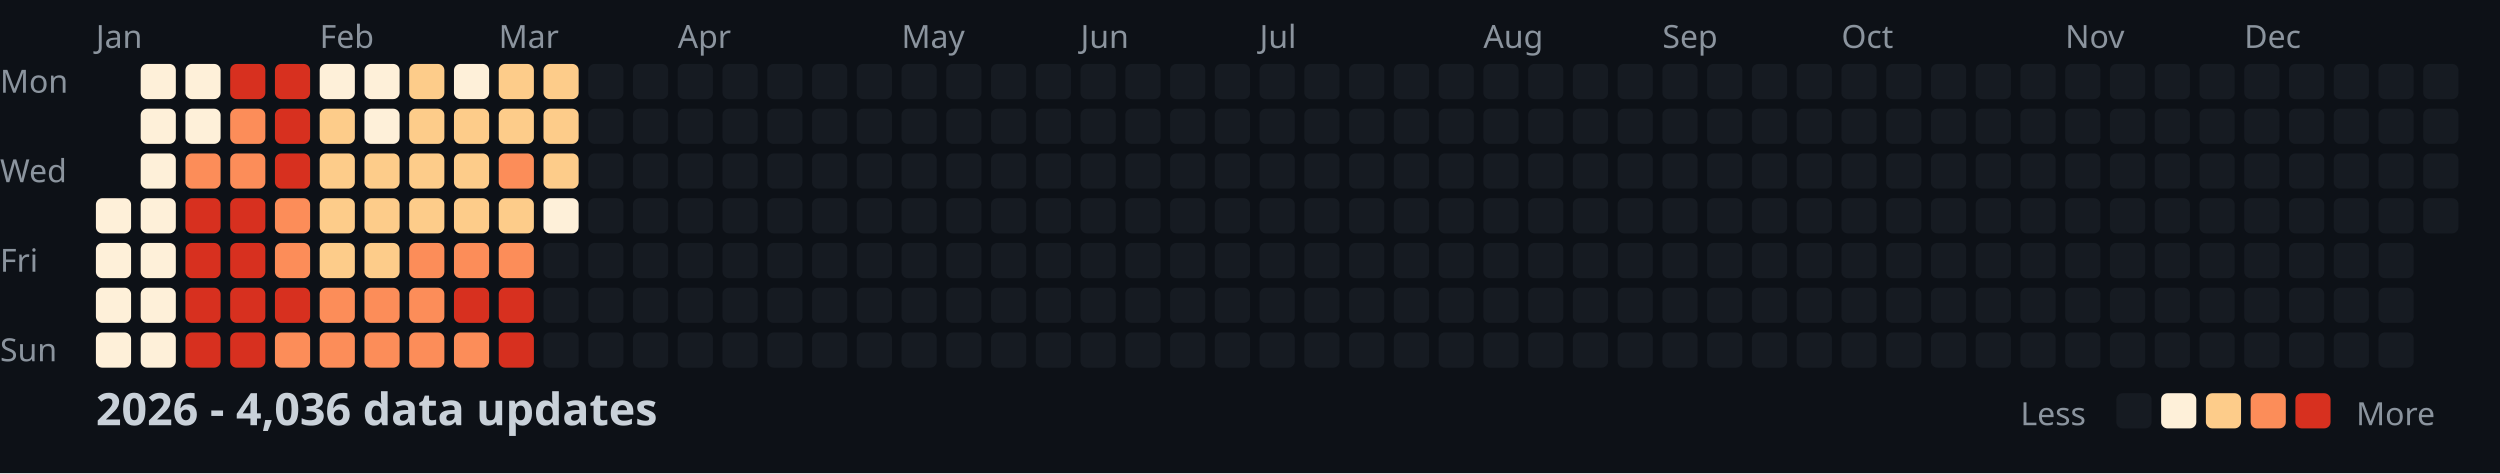
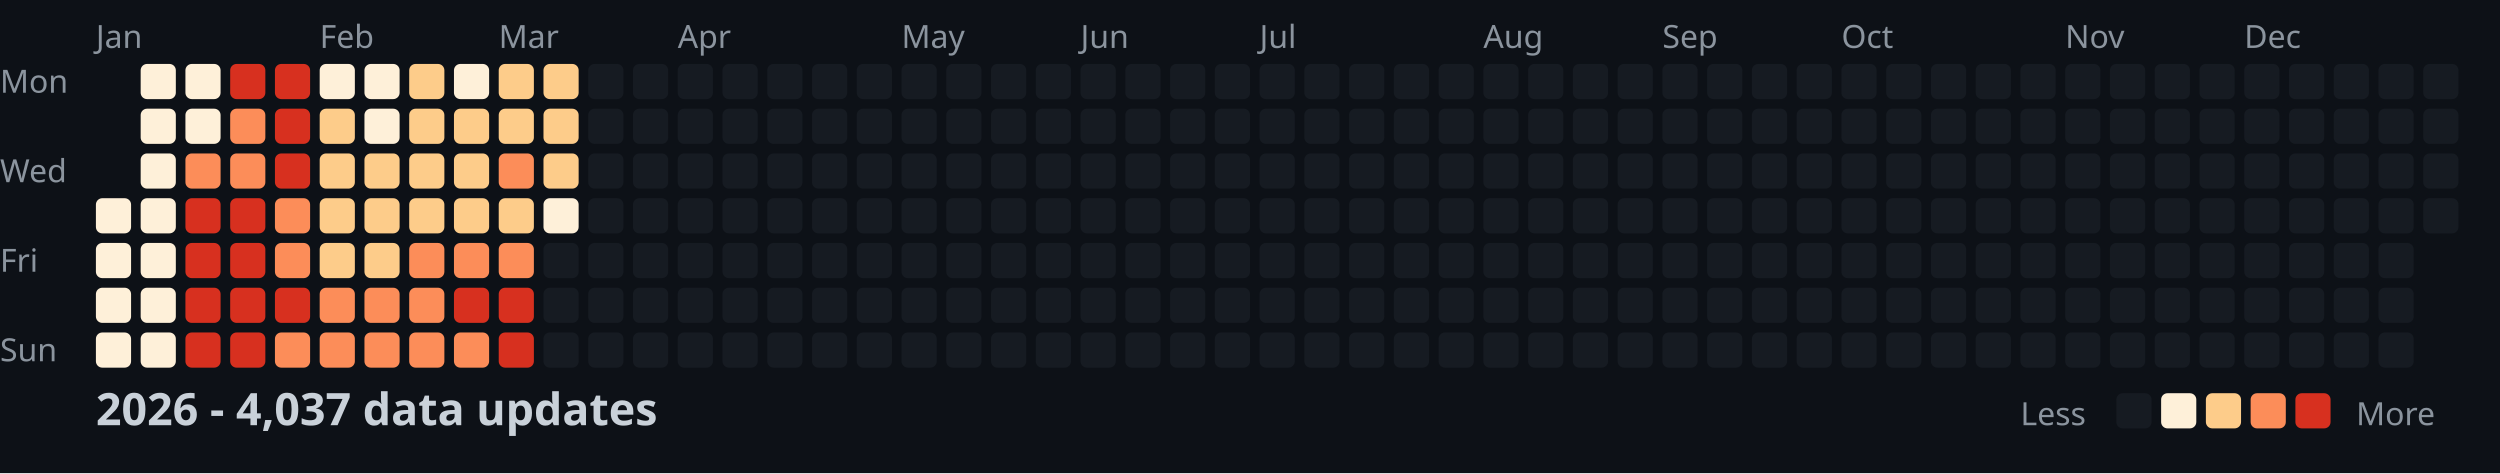
<svg xmlns="http://www.w3.org/2000/svg" width="782" height="148">
  <style>
    .month { font: 10px sans-serif; fill: #8b949e; }
    .day { font: 10px sans-serif; fill: #8b949e; }
    .title { font: bold 14px sans-serif; fill: #c9d1d9; }
    .legend { font: 10px sans-serif; fill: #8b949e; }
  </style>
  <rect width="100%" height="100%" fill="#0d1117" />
  <text x="0" y="29" class="day">Mon</text>
  <text x="0" y="57" class="day">Wed</text>
  <text x="0" y="85" class="day">Fri</text>
  <text x="0" y="113" class="day">Sun</text>
  <text x="30" y="15" class="month">Jan</text>
  <text x="100" y="15" class="month">Feb</text>
  <text x="156" y="15" class="month">Mar</text>
  <text x="212" y="15" class="month">Apr</text>
  <text x="282" y="15" class="month">May</text>
  <text x="338" y="15" class="month">Jun</text>
  <text x="394" y="15" class="month">Jul</text>
  <text x="464" y="15" class="month">Aug</text>
  <text x="520" y="15" class="month">Sep</text>
  <text x="576" y="15" class="month">Oct</text>
  <text x="646" y="15" class="month">Nov</text>
  <text x="702" y="15" class="month">Dec</text>
  <rect x="30" y="62" width="11" height="11" fill="#fef0d9" rx="2" />
  <rect x="30" y="76" width="11" height="11" fill="#fef0d9" rx="2" />
  <rect x="30" y="90" width="11" height="11" fill="#fef0d9" rx="2" />
  <rect x="30" y="104" width="11" height="11" fill="#fef0d9" rx="2" />
  <rect x="44" y="20" width="11" height="11" fill="#fef0d9" rx="2" />
  <rect x="44" y="34" width="11" height="11" fill="#fef0d9" rx="2" />
  <rect x="44" y="48" width="11" height="11" fill="#fef0d9" rx="2" />
  <rect x="44" y="62" width="11" height="11" fill="#fef0d9" rx="2" />
  <rect x="44" y="76" width="11" height="11" fill="#fef0d9" rx="2" />
  <rect x="44" y="90" width="11" height="11" fill="#fef0d9" rx="2" />
  <rect x="44" y="104" width="11" height="11" fill="#fef0d9" rx="2" />
  <rect x="58" y="20" width="11" height="11" fill="#fef0d9" rx="2" />
  <rect x="58" y="34" width="11" height="11" fill="#fef0d9" rx="2" />
  <rect x="58" y="48" width="11" height="11" fill="#fc8d59" rx="2" />
  <rect x="58" y="62" width="11" height="11" fill="#d7301f" rx="2" />
  <rect x="58" y="76" width="11" height="11" fill="#d7301f" rx="2" />
  <rect x="58" y="90" width="11" height="11" fill="#d7301f" rx="2" />
  <rect x="58" y="104" width="11" height="11" fill="#d7301f" rx="2" />
  <rect x="72" y="20" width="11" height="11" fill="#d7301f" rx="2" />
  <rect x="72" y="34" width="11" height="11" fill="#fc8d59" rx="2" />
  <rect x="72" y="48" width="11" height="11" fill="#fc8d59" rx="2" />
  <rect x="72" y="62" width="11" height="11" fill="#d7301f" rx="2" />
  <rect x="72" y="76" width="11" height="11" fill="#d7301f" rx="2" />
  <rect x="72" y="90" width="11" height="11" fill="#d7301f" rx="2" />
  <rect x="72" y="104" width="11" height="11" fill="#d7301f" rx="2" />
  <rect x="86" y="20" width="11" height="11" fill="#d7301f" rx="2" />
  <rect x="86" y="34" width="11" height="11" fill="#d7301f" rx="2" />
  <rect x="86" y="48" width="11" height="11" fill="#d7301f" rx="2" />
  <rect x="86" y="62" width="11" height="11" fill="#fc8d59" rx="2" />
  <rect x="86" y="76" width="11" height="11" fill="#fc8d59" rx="2" />
  <rect x="86" y="90" width="11" height="11" fill="#d7301f" rx="2" />
  <rect x="86" y="104" width="11" height="11" fill="#fc8d59" rx="2" />
  <rect x="100" y="20" width="11" height="11" fill="#fef0d9" rx="2" />
  <rect x="100" y="34" width="11" height="11" fill="#fdcc8a" rx="2" />
  <rect x="100" y="48" width="11" height="11" fill="#fdcc8a" rx="2" />
  <rect x="100" y="62" width="11" height="11" fill="#fdcc8a" rx="2" />
  <rect x="100" y="76" width="11" height="11" fill="#fdcc8a" rx="2" />
  <rect x="100" y="90" width="11" height="11" fill="#fc8d59" rx="2" />
  <rect x="100" y="104" width="11" height="11" fill="#fc8d59" rx="2" />
  <rect x="114" y="20" width="11" height="11" fill="#fef0d9" rx="2" />
  <rect x="114" y="34" width="11" height="11" fill="#fef0d9" rx="2" />
  <rect x="114" y="48" width="11" height="11" fill="#fdcc8a" rx="2" />
  <rect x="114" y="62" width="11" height="11" fill="#fdcc8a" rx="2" />
  <rect x="114" y="76" width="11" height="11" fill="#fdcc8a" rx="2" />
  <rect x="114" y="90" width="11" height="11" fill="#fc8d59" rx="2" />
  <rect x="114" y="104" width="11" height="11" fill="#fc8d59" rx="2" />
  <rect x="128" y="20" width="11" height="11" fill="#fdcc8a" rx="2" />
  <rect x="128" y="34" width="11" height="11" fill="#fdcc8a" rx="2" />
  <rect x="128" y="48" width="11" height="11" fill="#fdcc8a" rx="2" />
  <rect x="128" y="62" width="11" height="11" fill="#fdcc8a" rx="2" />
  <rect x="128" y="76" width="11" height="11" fill="#fc8d59" rx="2" />
  <rect x="128" y="90" width="11" height="11" fill="#fc8d59" rx="2" />
  <rect x="128" y="104" width="11" height="11" fill="#fc8d59" rx="2" />
  <rect x="142" y="20" width="11" height="11" fill="#fef0d9" rx="2" />
  <rect x="142" y="34" width="11" height="11" fill="#fdcc8a" rx="2" />
  <rect x="142" y="48" width="11" height="11" fill="#fdcc8a" rx="2" />
  <rect x="142" y="62" width="11" height="11" fill="#fdcc8a" rx="2" />
  <rect x="142" y="76" width="11" height="11" fill="#fc8d59" rx="2" />
  <rect x="142" y="90" width="11" height="11" fill="#d7301f" rx="2" />
  <rect x="142" y="104" width="11" height="11" fill="#fc8d59" rx="2" />
  <rect x="156" y="20" width="11" height="11" fill="#fdcc8a" rx="2" />
  <rect x="156" y="34" width="11" height="11" fill="#fdcc8a" rx="2" />
  <rect x="156" y="48" width="11" height="11" fill="#fc8d59" rx="2" />
  <rect x="156" y="62" width="11" height="11" fill="#fdcc8a" rx="2" />
  <rect x="156" y="76" width="11" height="11" fill="#fc8d59" rx="2" />
  <rect x="156" y="90" width="11" height="11" fill="#d7301f" rx="2" />
  <rect x="156" y="104" width="11" height="11" fill="#d7301f" rx="2" />
  <rect x="170" y="20" width="11" height="11" fill="#fdcc8a" rx="2" />
  <rect x="170" y="34" width="11" height="11" fill="#fdcc8a" rx="2" />
  <rect x="170" y="48" width="11" height="11" fill="#fdcc8a" rx="2" />
  <rect x="170" y="62" width="11" height="11" fill="#fef0d9" rx="2" />
  <rect x="170" y="76" width="11" height="11" fill="#161b22" rx="2" />
  <rect x="170" y="90" width="11" height="11" fill="#161b22" rx="2" />
  <rect x="170" y="104" width="11" height="11" fill="#161b22" rx="2" />
  <rect x="184" y="20" width="11" height="11" fill="#161b22" rx="2" />
  <rect x="184" y="34" width="11" height="11" fill="#161b22" rx="2" />
  <rect x="184" y="48" width="11" height="11" fill="#161b22" rx="2" />
  <rect x="184" y="62" width="11" height="11" fill="#161b22" rx="2" />
  <rect x="184" y="76" width="11" height="11" fill="#161b22" rx="2" />
  <rect x="184" y="90" width="11" height="11" fill="#161b22" rx="2" />
  <rect x="184" y="104" width="11" height="11" fill="#161b22" rx="2" />
  <rect x="198" y="20" width="11" height="11" fill="#161b22" rx="2" />
  <rect x="198" y="34" width="11" height="11" fill="#161b22" rx="2" />
  <rect x="198" y="48" width="11" height="11" fill="#161b22" rx="2" />
  <rect x="198" y="62" width="11" height="11" fill="#161b22" rx="2" />
  <rect x="198" y="76" width="11" height="11" fill="#161b22" rx="2" />
  <rect x="198" y="90" width="11" height="11" fill="#161b22" rx="2" />
  <rect x="198" y="104" width="11" height="11" fill="#161b22" rx="2" />
  <rect x="212" y="20" width="11" height="11" fill="#161b22" rx="2" />
  <rect x="212" y="34" width="11" height="11" fill="#161b22" rx="2" />
  <rect x="212" y="48" width="11" height="11" fill="#161b22" rx="2" />
  <rect x="212" y="62" width="11" height="11" fill="#161b22" rx="2" />
  <rect x="212" y="76" width="11" height="11" fill="#161b22" rx="2" />
  <rect x="212" y="90" width="11" height="11" fill="#161b22" rx="2" />
  <rect x="212" y="104" width="11" height="11" fill="#161b22" rx="2" />
  <rect x="226" y="20" width="11" height="11" fill="#161b22" rx="2" />
  <rect x="226" y="34" width="11" height="11" fill="#161b22" rx="2" />
  <rect x="226" y="48" width="11" height="11" fill="#161b22" rx="2" />
  <rect x="226" y="62" width="11" height="11" fill="#161b22" rx="2" />
  <rect x="226" y="76" width="11" height="11" fill="#161b22" rx="2" />
  <rect x="226" y="90" width="11" height="11" fill="#161b22" rx="2" />
  <rect x="226" y="104" width="11" height="11" fill="#161b22" rx="2" />
  <rect x="240" y="20" width="11" height="11" fill="#161b22" rx="2" />
  <rect x="240" y="34" width="11" height="11" fill="#161b22" rx="2" />
  <rect x="240" y="48" width="11" height="11" fill="#161b22" rx="2" />
  <rect x="240" y="62" width="11" height="11" fill="#161b22" rx="2" />
  <rect x="240" y="76" width="11" height="11" fill="#161b22" rx="2" />
  <rect x="240" y="90" width="11" height="11" fill="#161b22" rx="2" />
  <rect x="240" y="104" width="11" height="11" fill="#161b22" rx="2" />
  <rect x="254" y="20" width="11" height="11" fill="#161b22" rx="2" />
  <rect x="254" y="34" width="11" height="11" fill="#161b22" rx="2" />
  <rect x="254" y="48" width="11" height="11" fill="#161b22" rx="2" />
  <rect x="254" y="62" width="11" height="11" fill="#161b22" rx="2" />
  <rect x="254" y="76" width="11" height="11" fill="#161b22" rx="2" />
  <rect x="254" y="90" width="11" height="11" fill="#161b22" rx="2" />
  <rect x="254" y="104" width="11" height="11" fill="#161b22" rx="2" />
  <rect x="268" y="20" width="11" height="11" fill="#161b22" rx="2" />
  <rect x="268" y="34" width="11" height="11" fill="#161b22" rx="2" />
  <rect x="268" y="48" width="11" height="11" fill="#161b22" rx="2" />
  <rect x="268" y="62" width="11" height="11" fill="#161b22" rx="2" />
  <rect x="268" y="76" width="11" height="11" fill="#161b22" rx="2" />
  <rect x="268" y="90" width="11" height="11" fill="#161b22" rx="2" />
  <rect x="268" y="104" width="11" height="11" fill="#161b22" rx="2" />
  <rect x="282" y="20" width="11" height="11" fill="#161b22" rx="2" />
  <rect x="282" y="34" width="11" height="11" fill="#161b22" rx="2" />
  <rect x="282" y="48" width="11" height="11" fill="#161b22" rx="2" />
  <rect x="282" y="62" width="11" height="11" fill="#161b22" rx="2" />
  <rect x="282" y="76" width="11" height="11" fill="#161b22" rx="2" />
  <rect x="282" y="90" width="11" height="11" fill="#161b22" rx="2" />
  <rect x="282" y="104" width="11" height="11" fill="#161b22" rx="2" />
  <rect x="296" y="20" width="11" height="11" fill="#161b22" rx="2" />
  <rect x="296" y="34" width="11" height="11" fill="#161b22" rx="2" />
  <rect x="296" y="48" width="11" height="11" fill="#161b22" rx="2" />
  <rect x="296" y="62" width="11" height="11" fill="#161b22" rx="2" />
  <rect x="296" y="76" width="11" height="11" fill="#161b22" rx="2" />
  <rect x="296" y="90" width="11" height="11" fill="#161b22" rx="2" />
  <rect x="296" y="104" width="11" height="11" fill="#161b22" rx="2" />
  <rect x="310" y="20" width="11" height="11" fill="#161b22" rx="2" />
  <rect x="310" y="34" width="11" height="11" fill="#161b22" rx="2" />
  <rect x="310" y="48" width="11" height="11" fill="#161b22" rx="2" />
  <rect x="310" y="62" width="11" height="11" fill="#161b22" rx="2" />
  <rect x="310" y="76" width="11" height="11" fill="#161b22" rx="2" />
  <rect x="310" y="90" width="11" height="11" fill="#161b22" rx="2" />
  <rect x="310" y="104" width="11" height="11" fill="#161b22" rx="2" />
  <rect x="324" y="20" width="11" height="11" fill="#161b22" rx="2" />
  <rect x="324" y="34" width="11" height="11" fill="#161b22" rx="2" />
  <rect x="324" y="48" width="11" height="11" fill="#161b22" rx="2" />
  <rect x="324" y="62" width="11" height="11" fill="#161b22" rx="2" />
  <rect x="324" y="76" width="11" height="11" fill="#161b22" rx="2" />
  <rect x="324" y="90" width="11" height="11" fill="#161b22" rx="2" />
  <rect x="324" y="104" width="11" height="11" fill="#161b22" rx="2" />
  <rect x="338" y="20" width="11" height="11" fill="#161b22" rx="2" />
  <rect x="338" y="34" width="11" height="11" fill="#161b22" rx="2" />
  <rect x="338" y="48" width="11" height="11" fill="#161b22" rx="2" />
  <rect x="338" y="62" width="11" height="11" fill="#161b22" rx="2" />
  <rect x="338" y="76" width="11" height="11" fill="#161b22" rx="2" />
  <rect x="338" y="90" width="11" height="11" fill="#161b22" rx="2" />
  <rect x="338" y="104" width="11" height="11" fill="#161b22" rx="2" />
  <rect x="352" y="20" width="11" height="11" fill="#161b22" rx="2" />
  <rect x="352" y="34" width="11" height="11" fill="#161b22" rx="2" />
  <rect x="352" y="48" width="11" height="11" fill="#161b22" rx="2" />
  <rect x="352" y="62" width="11" height="11" fill="#161b22" rx="2" />
  <rect x="352" y="76" width="11" height="11" fill="#161b22" rx="2" />
  <rect x="352" y="90" width="11" height="11" fill="#161b22" rx="2" />
  <rect x="352" y="104" width="11" height="11" fill="#161b22" rx="2" />
  <rect x="366" y="20" width="11" height="11" fill="#161b22" rx="2" />
  <rect x="366" y="34" width="11" height="11" fill="#161b22" rx="2" />
  <rect x="366" y="48" width="11" height="11" fill="#161b22" rx="2" />
  <rect x="366" y="62" width="11" height="11" fill="#161b22" rx="2" />
  <rect x="366" y="76" width="11" height="11" fill="#161b22" rx="2" />
  <rect x="366" y="90" width="11" height="11" fill="#161b22" rx="2" />
  <rect x="366" y="104" width="11" height="11" fill="#161b22" rx="2" />
  <rect x="380" y="20" width="11" height="11" fill="#161b22" rx="2" />
  <rect x="380" y="34" width="11" height="11" fill="#161b22" rx="2" />
  <rect x="380" y="48" width="11" height="11" fill="#161b22" rx="2" />
  <rect x="380" y="62" width="11" height="11" fill="#161b22" rx="2" />
  <rect x="380" y="76" width="11" height="11" fill="#161b22" rx="2" />
  <rect x="380" y="90" width="11" height="11" fill="#161b22" rx="2" />
  <rect x="380" y="104" width="11" height="11" fill="#161b22" rx="2" />
  <rect x="394" y="20" width="11" height="11" fill="#161b22" rx="2" />
  <rect x="394" y="34" width="11" height="11" fill="#161b22" rx="2" />
  <rect x="394" y="48" width="11" height="11" fill="#161b22" rx="2" />
  <rect x="394" y="62" width="11" height="11" fill="#161b22" rx="2" />
  <rect x="394" y="76" width="11" height="11" fill="#161b22" rx="2" />
  <rect x="394" y="90" width="11" height="11" fill="#161b22" rx="2" />
  <rect x="394" y="104" width="11" height="11" fill="#161b22" rx="2" />
  <rect x="408" y="20" width="11" height="11" fill="#161b22" rx="2" />
  <rect x="408" y="34" width="11" height="11" fill="#161b22" rx="2" />
  <rect x="408" y="48" width="11" height="11" fill="#161b22" rx="2" />
  <rect x="408" y="62" width="11" height="11" fill="#161b22" rx="2" />
  <rect x="408" y="76" width="11" height="11" fill="#161b22" rx="2" />
  <rect x="408" y="90" width="11" height="11" fill="#161b22" rx="2" />
  <rect x="408" y="104" width="11" height="11" fill="#161b22" rx="2" />
  <rect x="422" y="20" width="11" height="11" fill="#161b22" rx="2" />
  <rect x="422" y="34" width="11" height="11" fill="#161b22" rx="2" />
  <rect x="422" y="48" width="11" height="11" fill="#161b22" rx="2" />
  <rect x="422" y="62" width="11" height="11" fill="#161b22" rx="2" />
  <rect x="422" y="76" width="11" height="11" fill="#161b22" rx="2" />
  <rect x="422" y="90" width="11" height="11" fill="#161b22" rx="2" />
  <rect x="422" y="104" width="11" height="11" fill="#161b22" rx="2" />
  <rect x="436" y="20" width="11" height="11" fill="#161b22" rx="2" />
  <rect x="436" y="34" width="11" height="11" fill="#161b22" rx="2" />
  <rect x="436" y="48" width="11" height="11" fill="#161b22" rx="2" />
  <rect x="436" y="62" width="11" height="11" fill="#161b22" rx="2" />
  <rect x="436" y="76" width="11" height="11" fill="#161b22" rx="2" />
  <rect x="436" y="90" width="11" height="11" fill="#161b22" rx="2" />
  <rect x="436" y="104" width="11" height="11" fill="#161b22" rx="2" />
  <rect x="450" y="20" width="11" height="11" fill="#161b22" rx="2" />
  <rect x="450" y="34" width="11" height="11" fill="#161b22" rx="2" />
  <rect x="450" y="48" width="11" height="11" fill="#161b22" rx="2" />
  <rect x="450" y="62" width="11" height="11" fill="#161b22" rx="2" />
  <rect x="450" y="76" width="11" height="11" fill="#161b22" rx="2" />
  <rect x="450" y="90" width="11" height="11" fill="#161b22" rx="2" />
  <rect x="450" y="104" width="11" height="11" fill="#161b22" rx="2" />
  <rect x="464" y="20" width="11" height="11" fill="#161b22" rx="2" />
  <rect x="464" y="34" width="11" height="11" fill="#161b22" rx="2" />
  <rect x="464" y="48" width="11" height="11" fill="#161b22" rx="2" />
  <rect x="464" y="62" width="11" height="11" fill="#161b22" rx="2" />
  <rect x="464" y="76" width="11" height="11" fill="#161b22" rx="2" />
  <rect x="464" y="90" width="11" height="11" fill="#161b22" rx="2" />
  <rect x="464" y="104" width="11" height="11" fill="#161b22" rx="2" />
  <rect x="478" y="20" width="11" height="11" fill="#161b22" rx="2" />
  <rect x="478" y="34" width="11" height="11" fill="#161b22" rx="2" />
  <rect x="478" y="48" width="11" height="11" fill="#161b22" rx="2" />
  <rect x="478" y="62" width="11" height="11" fill="#161b22" rx="2" />
  <rect x="478" y="76" width="11" height="11" fill="#161b22" rx="2" />
  <rect x="478" y="90" width="11" height="11" fill="#161b22" rx="2" />
  <rect x="478" y="104" width="11" height="11" fill="#161b22" rx="2" />
  <rect x="492" y="20" width="11" height="11" fill="#161b22" rx="2" />
  <rect x="492" y="34" width="11" height="11" fill="#161b22" rx="2" />
  <rect x="492" y="48" width="11" height="11" fill="#161b22" rx="2" />
  <rect x="492" y="62" width="11" height="11" fill="#161b22" rx="2" />
  <rect x="492" y="76" width="11" height="11" fill="#161b22" rx="2" />
  <rect x="492" y="90" width="11" height="11" fill="#161b22" rx="2" />
  <rect x="492" y="104" width="11" height="11" fill="#161b22" rx="2" />
  <rect x="506" y="20" width="11" height="11" fill="#161b22" rx="2" />
  <rect x="506" y="34" width="11" height="11" fill="#161b22" rx="2" />
  <rect x="506" y="48" width="11" height="11" fill="#161b22" rx="2" />
  <rect x="506" y="62" width="11" height="11" fill="#161b22" rx="2" />
  <rect x="506" y="76" width="11" height="11" fill="#161b22" rx="2" />
  <rect x="506" y="90" width="11" height="11" fill="#161b22" rx="2" />
  <rect x="506" y="104" width="11" height="11" fill="#161b22" rx="2" />
  <rect x="520" y="20" width="11" height="11" fill="#161b22" rx="2" />
  <rect x="520" y="34" width="11" height="11" fill="#161b22" rx="2" />
  <rect x="520" y="48" width="11" height="11" fill="#161b22" rx="2" />
  <rect x="520" y="62" width="11" height="11" fill="#161b22" rx="2" />
  <rect x="520" y="76" width="11" height="11" fill="#161b22" rx="2" />
  <rect x="520" y="90" width="11" height="11" fill="#161b22" rx="2" />
  <rect x="520" y="104" width="11" height="11" fill="#161b22" rx="2" />
  <rect x="534" y="20" width="11" height="11" fill="#161b22" rx="2" />
  <rect x="534" y="34" width="11" height="11" fill="#161b22" rx="2" />
  <rect x="534" y="48" width="11" height="11" fill="#161b22" rx="2" />
  <rect x="534" y="62" width="11" height="11" fill="#161b22" rx="2" />
  <rect x="534" y="76" width="11" height="11" fill="#161b22" rx="2" />
  <rect x="534" y="90" width="11" height="11" fill="#161b22" rx="2" />
  <rect x="534" y="104" width="11" height="11" fill="#161b22" rx="2" />
  <rect x="548" y="20" width="11" height="11" fill="#161b22" rx="2" />
  <rect x="548" y="34" width="11" height="11" fill="#161b22" rx="2" />
  <rect x="548" y="48" width="11" height="11" fill="#161b22" rx="2" />
  <rect x="548" y="62" width="11" height="11" fill="#161b22" rx="2" />
  <rect x="548" y="76" width="11" height="11" fill="#161b22" rx="2" />
  <rect x="548" y="90" width="11" height="11" fill="#161b22" rx="2" />
  <rect x="548" y="104" width="11" height="11" fill="#161b22" rx="2" />
  <rect x="562" y="20" width="11" height="11" fill="#161b22" rx="2" />
  <rect x="562" y="34" width="11" height="11" fill="#161b22" rx="2" />
  <rect x="562" y="48" width="11" height="11" fill="#161b22" rx="2" />
  <rect x="562" y="62" width="11" height="11" fill="#161b22" rx="2" />
  <rect x="562" y="76" width="11" height="11" fill="#161b22" rx="2" />
  <rect x="562" y="90" width="11" height="11" fill="#161b22" rx="2" />
  <rect x="562" y="104" width="11" height="11" fill="#161b22" rx="2" />
  <rect x="576" y="20" width="11" height="11" fill="#161b22" rx="2" />
  <rect x="576" y="34" width="11" height="11" fill="#161b22" rx="2" />
  <rect x="576" y="48" width="11" height="11" fill="#161b22" rx="2" />
  <rect x="576" y="62" width="11" height="11" fill="#161b22" rx="2" />
  <rect x="576" y="76" width="11" height="11" fill="#161b22" rx="2" />
  <rect x="576" y="90" width="11" height="11" fill="#161b22" rx="2" />
  <rect x="576" y="104" width="11" height="11" fill="#161b22" rx="2" />
  <rect x="590" y="20" width="11" height="11" fill="#161b22" rx="2" />
  <rect x="590" y="34" width="11" height="11" fill="#161b22" rx="2" />
  <rect x="590" y="48" width="11" height="11" fill="#161b22" rx="2" />
  <rect x="590" y="62" width="11" height="11" fill="#161b22" rx="2" />
  <rect x="590" y="76" width="11" height="11" fill="#161b22" rx="2" />
  <rect x="590" y="90" width="11" height="11" fill="#161b22" rx="2" />
  <rect x="590" y="104" width="11" height="11" fill="#161b22" rx="2" />
  <rect x="604" y="20" width="11" height="11" fill="#161b22" rx="2" />
  <rect x="604" y="34" width="11" height="11" fill="#161b22" rx="2" />
  <rect x="604" y="48" width="11" height="11" fill="#161b22" rx="2" />
  <rect x="604" y="62" width="11" height="11" fill="#161b22" rx="2" />
  <rect x="604" y="76" width="11" height="11" fill="#161b22" rx="2" />
  <rect x="604" y="90" width="11" height="11" fill="#161b22" rx="2" />
  <rect x="604" y="104" width="11" height="11" fill="#161b22" rx="2" />
  <rect x="618" y="20" width="11" height="11" fill="#161b22" rx="2" />
  <rect x="618" y="34" width="11" height="11" fill="#161b22" rx="2" />
  <rect x="618" y="48" width="11" height="11" fill="#161b22" rx="2" />
  <rect x="618" y="62" width="11" height="11" fill="#161b22" rx="2" />
  <rect x="618" y="76" width="11" height="11" fill="#161b22" rx="2" />
  <rect x="618" y="90" width="11" height="11" fill="#161b22" rx="2" />
  <rect x="618" y="104" width="11" height="11" fill="#161b22" rx="2" />
  <rect x="632" y="20" width="11" height="11" fill="#161b22" rx="2" />
  <rect x="632" y="34" width="11" height="11" fill="#161b22" rx="2" />
  <rect x="632" y="48" width="11" height="11" fill="#161b22" rx="2" />
  <rect x="632" y="62" width="11" height="11" fill="#161b22" rx="2" />
  <rect x="632" y="76" width="11" height="11" fill="#161b22" rx="2" />
  <rect x="632" y="90" width="11" height="11" fill="#161b22" rx="2" />
  <rect x="632" y="104" width="11" height="11" fill="#161b22" rx="2" />
  <rect x="646" y="20" width="11" height="11" fill="#161b22" rx="2" />
  <rect x="646" y="34" width="11" height="11" fill="#161b22" rx="2" />
  <rect x="646" y="48" width="11" height="11" fill="#161b22" rx="2" />
  <rect x="646" y="62" width="11" height="11" fill="#161b22" rx="2" />
  <rect x="646" y="76" width="11" height="11" fill="#161b22" rx="2" />
  <rect x="646" y="90" width="11" height="11" fill="#161b22" rx="2" />
  <rect x="646" y="104" width="11" height="11" fill="#161b22" rx="2" />
  <rect x="660" y="20" width="11" height="11" fill="#161b22" rx="2" />
  <rect x="660" y="34" width="11" height="11" fill="#161b22" rx="2" />
  <rect x="660" y="48" width="11" height="11" fill="#161b22" rx="2" />
  <rect x="660" y="62" width="11" height="11" fill="#161b22" rx="2" />
  <rect x="660" y="76" width="11" height="11" fill="#161b22" rx="2" />
  <rect x="660" y="90" width="11" height="11" fill="#161b22" rx="2" />
  <rect x="660" y="104" width="11" height="11" fill="#161b22" rx="2" />
  <rect x="674" y="20" width="11" height="11" fill="#161b22" rx="2" />
  <rect x="674" y="34" width="11" height="11" fill="#161b22" rx="2" />
  <rect x="674" y="48" width="11" height="11" fill="#161b22" rx="2" />
  <rect x="674" y="62" width="11" height="11" fill="#161b22" rx="2" />
  <rect x="674" y="76" width="11" height="11" fill="#161b22" rx="2" />
  <rect x="674" y="90" width="11" height="11" fill="#161b22" rx="2" />
  <rect x="674" y="104" width="11" height="11" fill="#161b22" rx="2" />
  <rect x="688" y="20" width="11" height="11" fill="#161b22" rx="2" />
  <rect x="688" y="34" width="11" height="11" fill="#161b22" rx="2" />
  <rect x="688" y="48" width="11" height="11" fill="#161b22" rx="2" />
  <rect x="688" y="62" width="11" height="11" fill="#161b22" rx="2" />
  <rect x="688" y="76" width="11" height="11" fill="#161b22" rx="2" />
  <rect x="688" y="90" width="11" height="11" fill="#161b22" rx="2" />
  <rect x="688" y="104" width="11" height="11" fill="#161b22" rx="2" />
  <rect x="702" y="20" width="11" height="11" fill="#161b22" rx="2" />
  <rect x="702" y="34" width="11" height="11" fill="#161b22" rx="2" />
  <rect x="702" y="48" width="11" height="11" fill="#161b22" rx="2" />
  <rect x="702" y="62" width="11" height="11" fill="#161b22" rx="2" />
  <rect x="702" y="76" width="11" height="11" fill="#161b22" rx="2" />
  <rect x="702" y="90" width="11" height="11" fill="#161b22" rx="2" />
  <rect x="702" y="104" width="11" height="11" fill="#161b22" rx="2" />
  <rect x="716" y="20" width="11" height="11" fill="#161b22" rx="2" />
  <rect x="716" y="34" width="11" height="11" fill="#161b22" rx="2" />
  <rect x="716" y="48" width="11" height="11" fill="#161b22" rx="2" />
  <rect x="716" y="62" width="11" height="11" fill="#161b22" rx="2" />
  <rect x="716" y="76" width="11" height="11" fill="#161b22" rx="2" />
  <rect x="716" y="90" width="11" height="11" fill="#161b22" rx="2" />
  <rect x="716" y="104" width="11" height="11" fill="#161b22" rx="2" />
  <rect x="730" y="20" width="11" height="11" fill="#161b22" rx="2" />
  <rect x="730" y="34" width="11" height="11" fill="#161b22" rx="2" />
  <rect x="730" y="48" width="11" height="11" fill="#161b22" rx="2" />
  <rect x="730" y="62" width="11" height="11" fill="#161b22" rx="2" />
  <rect x="730" y="76" width="11" height="11" fill="#161b22" rx="2" />
  <rect x="730" y="90" width="11" height="11" fill="#161b22" rx="2" />
  <rect x="730" y="104" width="11" height="11" fill="#161b22" rx="2" />
  <rect x="744" y="20" width="11" height="11" fill="#161b22" rx="2" />
  <rect x="744" y="34" width="11" height="11" fill="#161b22" rx="2" />
  <rect x="744" y="48" width="11" height="11" fill="#161b22" rx="2" />
  <rect x="744" y="62" width="11" height="11" fill="#161b22" rx="2" />
  <rect x="744" y="76" width="11" height="11" fill="#161b22" rx="2" />
  <rect x="744" y="90" width="11" height="11" fill="#161b22" rx="2" />
  <rect x="744" y="104" width="11" height="11" fill="#161b22" rx="2" />
  <rect x="758" y="20" width="11" height="11" fill="#161b22" rx="2" />
  <rect x="758" y="34" width="11" height="11" fill="#161b22" rx="2" />
  <rect x="758" y="48" width="11" height="11" fill="#161b22" rx="2" />
  <rect x="758" y="62" width="11" height="11" fill="#161b22" rx="2" />
-   <text x="30" y="133" class="title">2026 - 4,036 data updates</text>
+   <text x="30" y="133" class="title">2026 - 4,037 data updates</text>
  <text x="632" y="133" class="legend">Less</text>
  <rect x="662" y="123" width="11" height="11" fill="#161b22" rx="2" />
  <rect x="676" y="123" width="11" height="11" fill="#fef0d9" rx="2" />
  <rect x="690" y="123" width="11" height="11" fill="#fdcc8a" rx="2" />
  <rect x="704" y="123" width="11" height="11" fill="#fc8d59" rx="2" />
  <rect x="718" y="123" width="11" height="11" fill="#d7301f" rx="2" />
  <text x="737" y="133" class="legend">More</text>
</svg>
